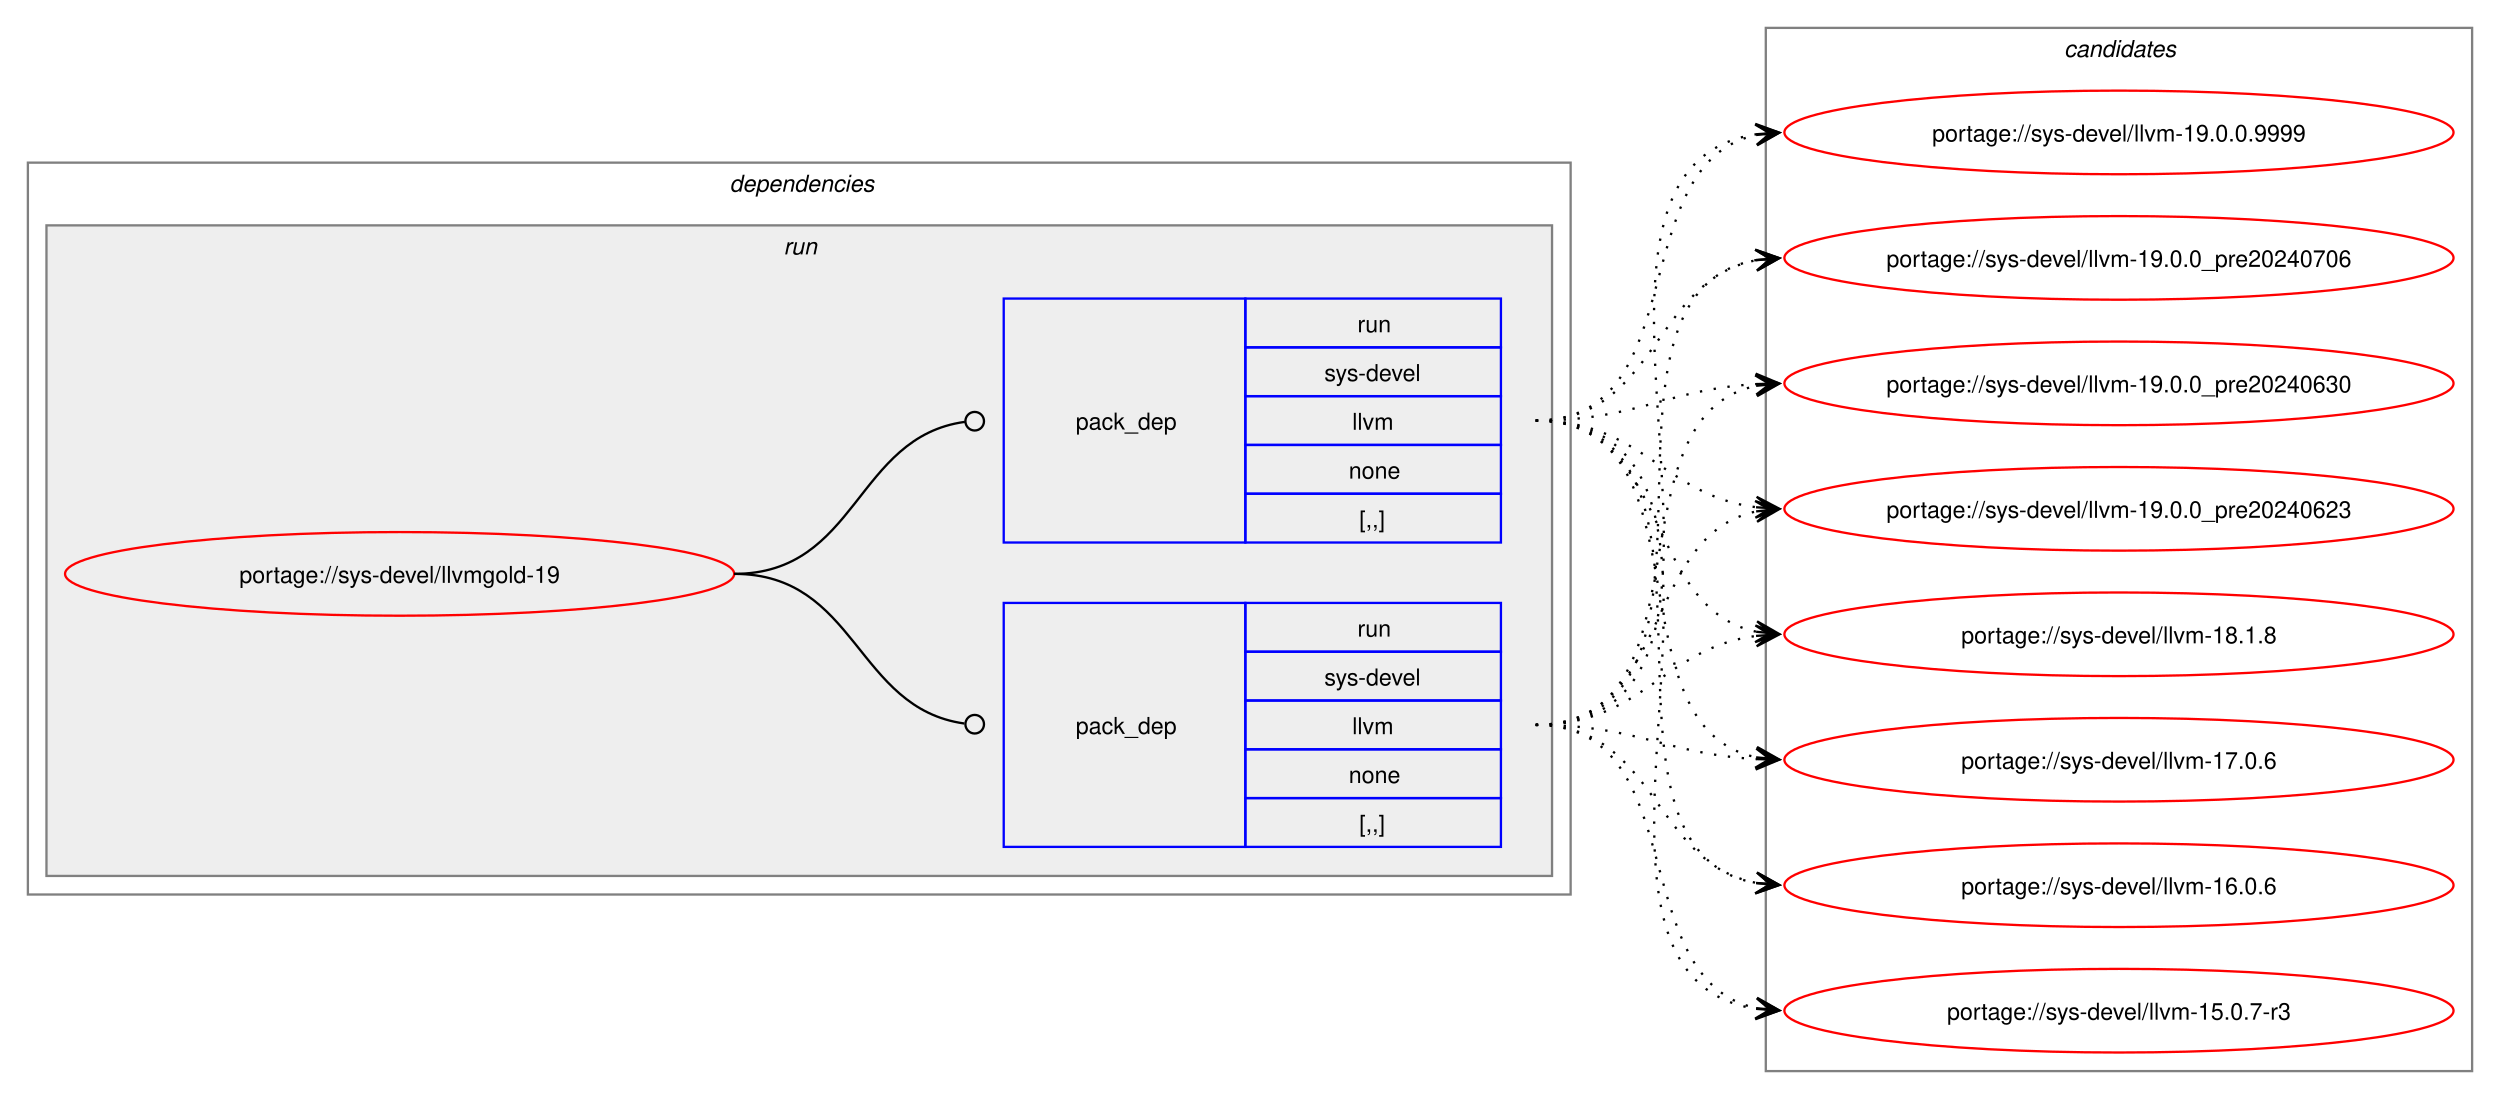
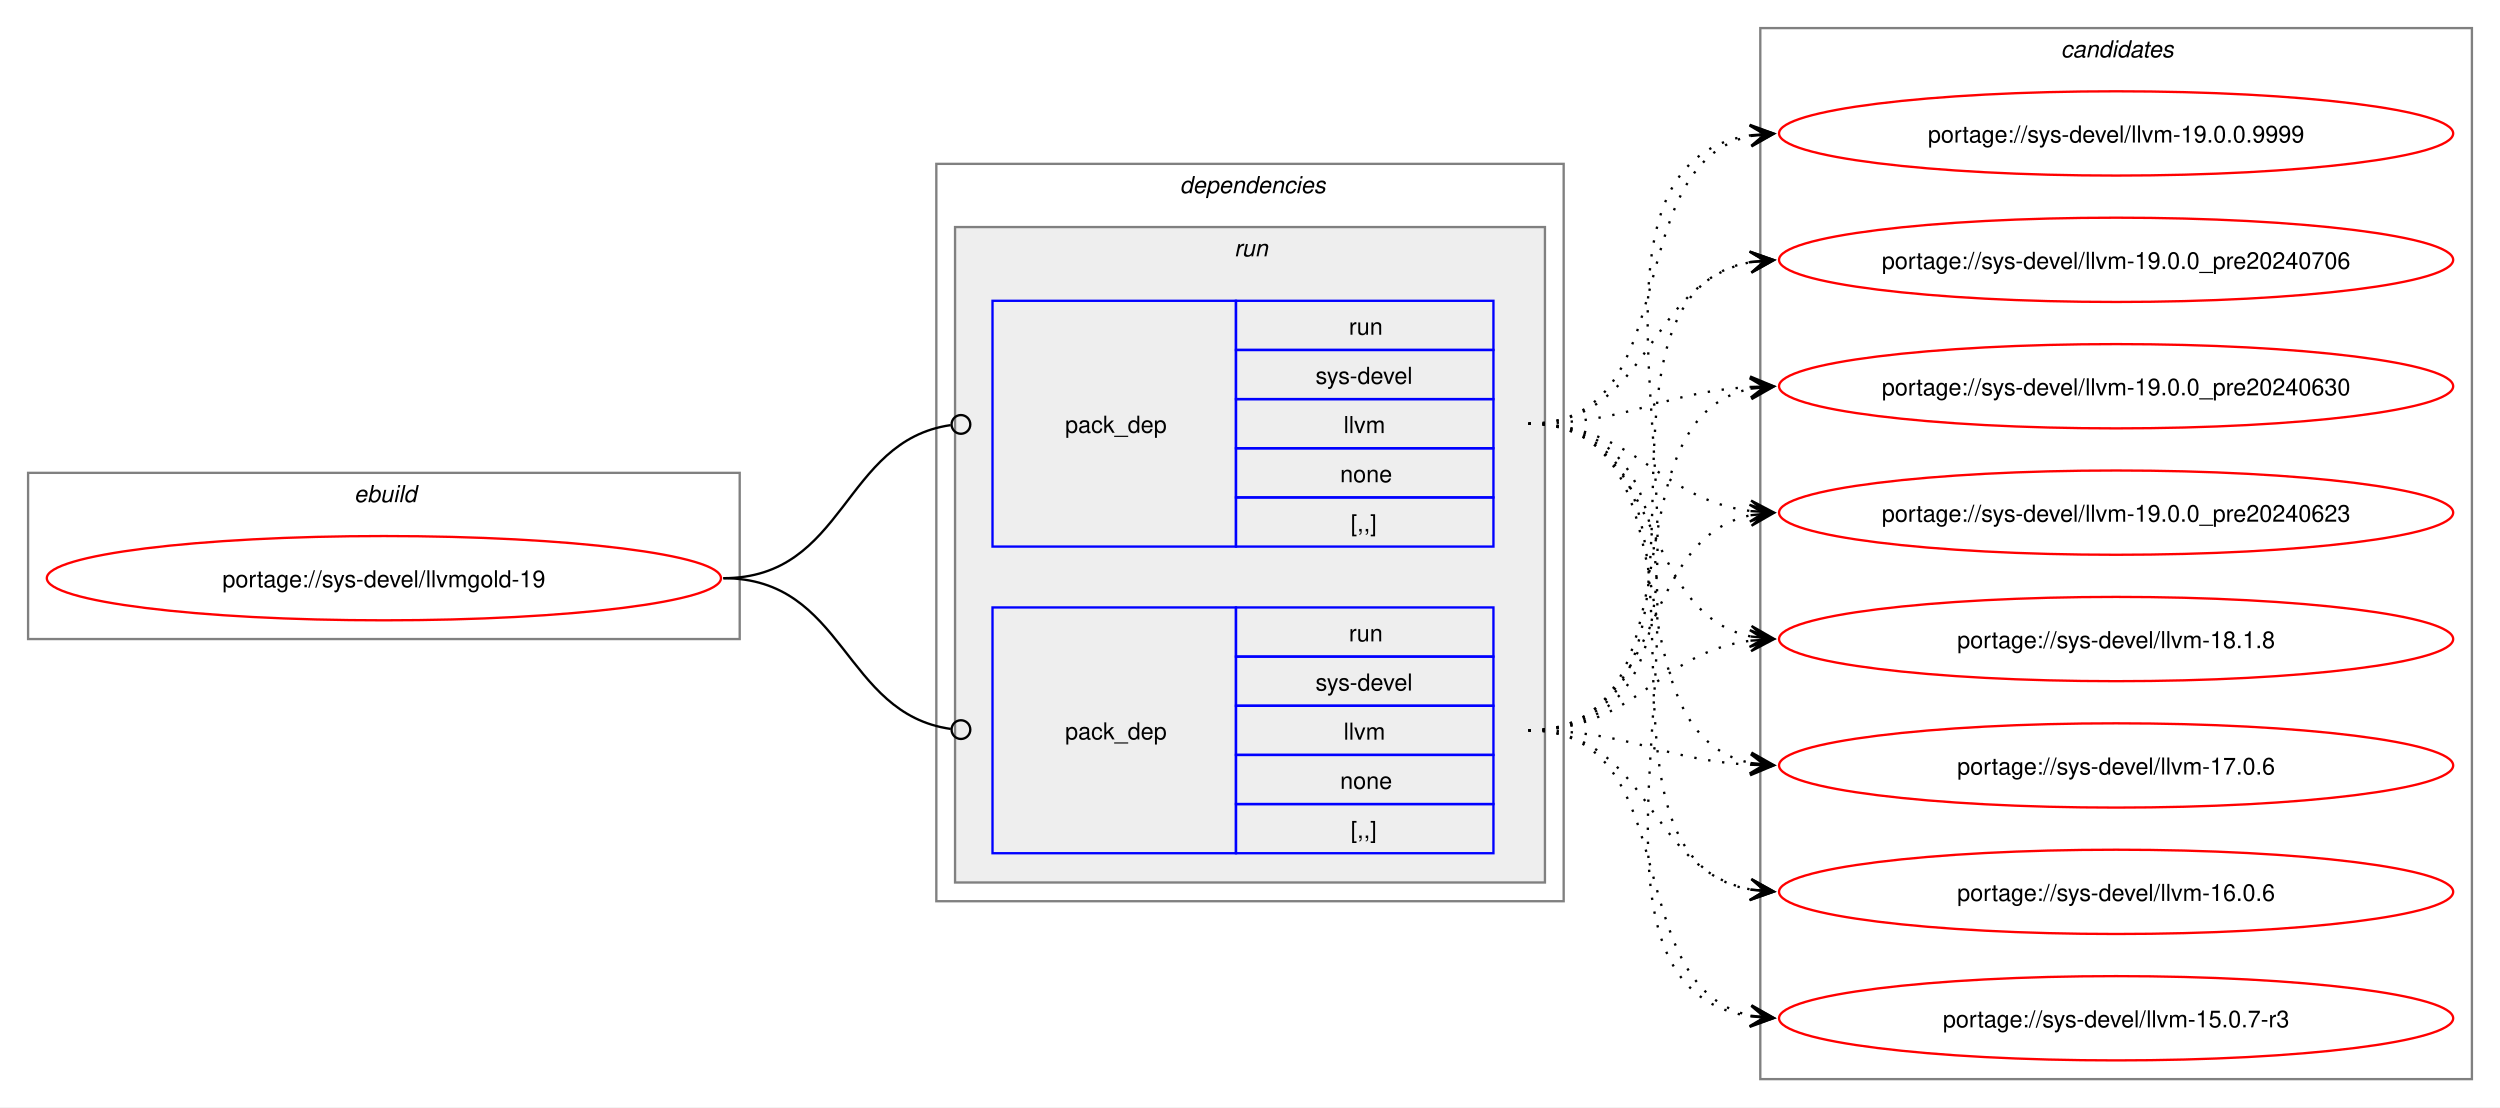
- <svg xmlns="http://www.w3.org/2000/svg" xmlns:xlink="http://www.w3.org/1999/xlink" width="1076pt" height="473pt" viewBox="0.00 0.00 1076.00 473.00">
+ <svg xmlns="http://www.w3.org/2000/svg" xmlns:xlink="http://www.w3.org/1999/xlink" width="1068pt" height="473pt" viewBox="0.00 0.00 1068.00 473.00">
  <g id="graph0" class="graph" transform="scale(1 1) rotate(0) translate(4 469)">
-     <polygon fill="white" stroke="none" points="-4,4 -4,-469 1072,-469 1072,4 -4,4" />
+     <polygon fill="white" stroke="none" points="-4,4 -4,-469 1064,-469 1064,4 -4,4" />
+     <g id="clust1" class="cluster">
+       <polygon fill="none" stroke="gray" points="8,-196 8,-267 312,-267 312,-196 8,-196" />
+       <text text-anchor="start" x="147.25" y="-254.5" font-family="Helvetica,sans-Serif" font-style="italic" font-size="10.00">ebuild</text>
+     </g>
    <g id="clust2" class="cluster">
-       <polygon fill="none" stroke="gray" points="8,-84 8,-399 672,-399 672,-84 8,-84" />
-       <text text-anchor="start" x="310" y="-386.5" font-family="Helvetica,sans-Serif" font-style="italic" font-size="10.00">dependencies</text>
+       <polygon fill="none" stroke="gray" points="396,-84 396,-399 664,-399 664,-84 396,-84" />
+       <text text-anchor="start" x="500" y="-386.5" font-family="Helvetica,sans-Serif" font-style="italic" font-size="10.00">dependencies</text>
    </g>
    <g id="clust5" class="cluster">
-       <polygon fill="#eeeeee" stroke="gray" points="16,-92 16,-372 664,-372 664,-92 16,-92" />
-       <text text-anchor="start" x="333.25" y="-359.5" font-family="Helvetica,sans-Serif" font-style="italic" font-size="10.00">run</text>
+       <polygon fill="#eeeeee" stroke="gray" points="404,-92 404,-372 656,-372 656,-92 404,-92" />
+       <text text-anchor="start" x="523.25" y="-359.5" font-family="Helvetica,sans-Serif" font-style="italic" font-size="10.00">run</text>
    </g>
    <g id="clust8" class="cluster">
-       <polygon fill="none" stroke="gray" points="756,-8 756,-457 1060,-457 1060,-8 756,-8" />
-       <text text-anchor="start" x="884.38" y="-444.5" font-family="Helvetica,sans-Serif" font-style="italic" font-size="10.00">candidates</text>
+       <polygon fill="none" stroke="gray" points="748,-8 748,-457 1052,-457 1052,-8 748,-8" />
+       <text text-anchor="start" x="876.38" y="-444.5" font-family="Helvetica,sans-Serif" font-style="italic" font-size="10.00">candidates</text>
    </g>
    <g id="node1" class="node">
      <g id="a_node1">
        <a xlink:href="../sys-devel/llvmgold-19.svg" xlink:title="portage://sys-devel/llvmgold-19">
-           <ellipse fill="none" stroke="red" cx="168" cy="-222" rx="144" ry="18" />
-           <text text-anchor="middle" x="168" y="-218.12" font-family="Helvetica,sans-Serif" font-size="10.00">portage://sys-devel/llvmgold-19</text>
+           <ellipse fill="none" stroke="red" cx="160" cy="-222" rx="144" ry="18" />
+           <text text-anchor="middle" x="160" y="-218.12" font-family="Helvetica,sans-Serif" font-size="10.00">portage://sys-devel/llvmgold-19</text>
        </a>
      </g>
    </g>
    <g id="node2" class="node">
-       <polygon fill="none" stroke="blue" points="428,-104.5 428,-209.5 532,-209.5 532,-104.5 428,-104.5" />
-       <text text-anchor="start" x="459" y="-153.12" font-family="Helvetica,sans-Serif" font-size="10.00">pack_dep</text>
-       <polygon fill="none" stroke="blue" points="532,-188.5 532,-209.5 642,-209.5 642,-188.5 532,-188.5" />
-       <text text-anchor="start" x="580.25" y="-195" font-family="Helvetica,sans-Serif" font-size="10.00">run</text>
-       <polygon fill="none" stroke="blue" points="532,-167.5 532,-188.5 642,-188.5 642,-167.5 532,-167.5" />
-       <text text-anchor="start" x="566" y="-174" font-family="Helvetica,sans-Serif" font-size="10.00">sys-devel</text>
-       <polygon fill="none" stroke="blue" points="532,-146.5 532,-167.5 642,-167.5 642,-146.5 532,-146.5" />
-       <text text-anchor="start" x="578" y="-153" font-family="Helvetica,sans-Serif" font-size="10.00">llvm</text>
-       <polygon fill="none" stroke="blue" points="532,-125.5 532,-146.5 642,-146.5 642,-125.5 532,-125.5" />
-       <text text-anchor="start" x="576.5" y="-132" font-family="Helvetica,sans-Serif" font-size="10.00">none</text>
-       <polygon fill="none" stroke="blue" points="532,-104.5 532,-125.5 642,-125.5 642,-104.5 532,-104.5" />
-       <text text-anchor="start" x="581" y="-111" font-family="Helvetica,sans-Serif" font-size="10.00">[,,]</text>
+       <polygon fill="none" stroke="blue" points="420,-235.5 420,-340.5 524,-340.5 524,-235.5 420,-235.5" />
+       <text text-anchor="start" x="451" y="-284.12" font-family="Helvetica,sans-Serif" font-size="10.00">pack_dep</text>
+       <polygon fill="none" stroke="blue" points="524,-319.5 524,-340.5 634,-340.5 634,-319.5 524,-319.5" />
+       <text text-anchor="start" x="572.25" y="-326" font-family="Helvetica,sans-Serif" font-size="10.00">run</text>
+       <polygon fill="none" stroke="blue" points="524,-298.5 524,-319.5 634,-319.5 634,-298.5 524,-298.5" />
+       <text text-anchor="start" x="558" y="-305" font-family="Helvetica,sans-Serif" font-size="10.00">sys-devel</text>
+       <polygon fill="none" stroke="blue" points="524,-277.5 524,-298.5 634,-298.5 634,-277.5 524,-277.5" />
+       <text text-anchor="start" x="570" y="-284" font-family="Helvetica,sans-Serif" font-size="10.00">llvm</text>
+       <polygon fill="none" stroke="blue" points="524,-256.5 524,-277.5 634,-277.5 634,-256.5 524,-256.5" />
+       <text text-anchor="start" x="568.5" y="-263" font-family="Helvetica,sans-Serif" font-size="10.00">none</text>
+       <polygon fill="none" stroke="blue" points="524,-235.5 524,-256.5 634,-256.5 634,-235.5 524,-235.5" />
+       <text text-anchor="start" x="573" y="-242" font-family="Helvetica,sans-Serif" font-size="10.00">[,,]</text>
    </g>
    <g id="edge1" class="edge">
-       <path fill="none" stroke="black" d="M312,-222C364.85,-222 364.24,-164.15 411.04,-157.6" />
-       <ellipse fill="none" stroke="black" cx="415.51" cy="-157.3" rx="4" ry="4" />
+       <path fill="none" stroke="black" d="M305,-222C357.35,-222 355.87,-280.74 402.13,-287.39" />
+       <ellipse fill="none" stroke="black" cx="406.51" cy="-287.69" rx="4" ry="4" />
    </g>
    <g id="node3" class="node">
-       <polygon fill="none" stroke="blue" points="428,-235.5 428,-340.5 532,-340.5 532,-235.5 428,-235.5" />
-       <text text-anchor="start" x="459" y="-284.12" font-family="Helvetica,sans-Serif" font-size="10.00">pack_dep</text>
-       <polygon fill="none" stroke="blue" points="532,-319.5 532,-340.5 642,-340.5 642,-319.5 532,-319.5" />
-       <text text-anchor="start" x="580.25" y="-326" font-family="Helvetica,sans-Serif" font-size="10.00">run</text>
-       <polygon fill="none" stroke="blue" points="532,-298.5 532,-319.5 642,-319.5 642,-298.5 532,-298.5" />
-       <text text-anchor="start" x="566" y="-305" font-family="Helvetica,sans-Serif" font-size="10.00">sys-devel</text>
-       <polygon fill="none" stroke="blue" points="532,-277.5 532,-298.5 642,-298.5 642,-277.5 532,-277.5" />
-       <text text-anchor="start" x="578" y="-284" font-family="Helvetica,sans-Serif" font-size="10.00">llvm</text>
-       <polygon fill="none" stroke="blue" points="532,-256.5 532,-277.5 642,-277.5 642,-256.5 532,-256.5" />
-       <text text-anchor="start" x="576.5" y="-263" font-family="Helvetica,sans-Serif" font-size="10.00">none</text>
-       <polygon fill="none" stroke="blue" points="532,-235.5 532,-256.5 642,-256.5 642,-235.5 532,-235.5" />
-       <text text-anchor="start" x="581" y="-242" font-family="Helvetica,sans-Serif" font-size="10.00">[,,]</text>
+       <polygon fill="none" stroke="blue" points="420,-104.5 420,-209.5 524,-209.5 524,-104.5 420,-104.5" />
+       <text text-anchor="start" x="451" y="-153.12" font-family="Helvetica,sans-Serif" font-size="10.00">pack_dep</text>
+       <polygon fill="none" stroke="blue" points="524,-188.5 524,-209.5 634,-209.5 634,-188.5 524,-188.5" />
+       <text text-anchor="start" x="572.25" y="-195" font-family="Helvetica,sans-Serif" font-size="10.00">run</text>
+       <polygon fill="none" stroke="blue" points="524,-167.5 524,-188.5 634,-188.5 634,-167.5 524,-167.5" />
+       <text text-anchor="start" x="558" y="-174" font-family="Helvetica,sans-Serif" font-size="10.00">sys-devel</text>
+       <polygon fill="none" stroke="blue" points="524,-146.5 524,-167.5 634,-167.5 634,-146.5 524,-146.5" />
+       <text text-anchor="start" x="570" y="-153" font-family="Helvetica,sans-Serif" font-size="10.00">llvm</text>
+       <polygon fill="none" stroke="blue" points="524,-125.5 524,-146.5 634,-146.5 634,-125.5 524,-125.5" />
+       <text text-anchor="start" x="568.5" y="-132" font-family="Helvetica,sans-Serif" font-size="10.00">none</text>
+       <polygon fill="none" stroke="blue" points="524,-104.5 524,-125.5 634,-125.5 634,-104.5 524,-104.5" />
+       <text text-anchor="start" x="573" y="-111" font-family="Helvetica,sans-Serif" font-size="10.00">[,,]</text>
    </g>
    <g id="edge2" class="edge">
-       <path fill="none" stroke="black" d="M312,-222C365.18,-222 364.06,-280.98 411.3,-287.43" />
-       <ellipse fill="none" stroke="black" cx="415.51" cy="-287.71" rx="4" ry="4" />
+       <path fill="none" stroke="black" d="M305,-222C357.13,-222 356.06,-164.15 402.16,-157.6" />
+       <ellipse fill="none" stroke="black" cx="406.51" cy="-157.31" rx="4" ry="4" />
    </g>
    <g id="node4" class="node">
      <g id="a_node4">
        <a xlink:href="../sys-devel/llvm-19.0.0.9999.svg" xlink:title="portage://sys-devel/llvm-19.0.0.9999">
-           <ellipse fill="none" stroke="red" cx="908" cy="-412" rx="144" ry="18" />
-           <text text-anchor="middle" x="908" y="-408.12" font-family="Helvetica,sans-Serif" font-size="10.00">portage://sys-devel/llvm-19.0.0.9999</text>
+           <ellipse fill="none" stroke="red" cx="900" cy="-412" rx="144" ry="18" />
+           <text text-anchor="middle" x="900" y="-408.12" font-family="Helvetica,sans-Serif" font-size="10.00">portage://sys-devel/llvm-19.0.0.9999</text>
        </a>
      </g>
    </g>
    <g id="edge3" class="edge">
-       <path fill="none" stroke="black" stroke-dasharray="1,5" d="M657,-157C775.78,-157 648.98,-395.83 751.93,-411.22" />
-       <polygon fill="black" stroke="black" points="761.78,-411.91 751.49,-415.7 758.01,-411.65 751.81,-411.21 751.81,-411.21 751.81,-411.21 758.01,-411.65 752.12,-406.72 761.78,-411.91" />
+       <path fill="none" stroke="black" stroke-dasharray="1,5" d="M649,-288C717.54,-288 686.43,-398.81 744.07,-410.93" />
+       <polygon fill="black" stroke="black" points="753.79,-411.88 743.4,-415.38 750.02,-411.51 743.84,-410.9 743.84,-410.9 743.84,-410.9 750.02,-411.51 744.27,-406.43 753.79,-411.88" />
    </g>
    <g id="node5" class="node">
      <g id="a_node5">
        <a xlink:href="../sys-devel/llvm-19.0.0_pre20240706.svg" xlink:title="portage://sys-devel/llvm-19.0.0_pre20240706">
-           <ellipse fill="none" stroke="red" cx="908" cy="-358" rx="144" ry="18" />
-           <text text-anchor="middle" x="908" y="-354.12" font-family="Helvetica,sans-Serif" font-size="10.00">portage://sys-devel/llvm-19.0.0_pre20240706</text>
+           <ellipse fill="none" stroke="red" cx="900" cy="-358" rx="144" ry="18" />
+           <text text-anchor="middle" x="900" y="-354.12" font-family="Helvetica,sans-Serif" font-size="10.00">portage://sys-devel/llvm-19.0.0_pre20240706</text>
        </a>
      </g>
    </g>
    <g id="edge4" class="edge">
-       <path fill="none" stroke="black" stroke-dasharray="1,5" d="M657,-157C754.05,-157 669.2,-342.6 752.04,-357.1" />
-       <polygon fill="black" stroke="black" points="761.79,-357.9 751.45,-361.57 758.02,-357.59 751.82,-357.09 751.82,-357.09 751.82,-357.09 758.02,-357.59 752.19,-352.6 761.79,-357.9" />
+       <path fill="none" stroke="black" stroke-dasharray="1,5" d="M649,-288C701.49,-288 699.2,-348.5 743.99,-357.01" />
+       <polygon fill="black" stroke="black" points="753.79,-357.89 743.42,-361.48 750.02,-357.55 743.83,-357 743.83,-357 743.83,-357 750.02,-357.55 744.23,-352.51 753.79,-357.89" />
    </g>
    <g id="node6" class="node">
      <g id="a_node6">
        <a xlink:href="../sys-devel/llvm-19.0.0_pre20240630.svg" xlink:title="portage://sys-devel/llvm-19.0.0_pre20240630">
-           <ellipse fill="none" stroke="red" cx="908" cy="-304" rx="144" ry="18" />
-           <text text-anchor="middle" x="908" y="-300.12" font-family="Helvetica,sans-Serif" font-size="10.00">portage://sys-devel/llvm-19.0.0_pre20240630</text>
+           <ellipse fill="none" stroke="red" cx="900" cy="-304" rx="144" ry="18" />
+           <text text-anchor="middle" x="900" y="-300.12" font-family="Helvetica,sans-Serif" font-size="10.00">portage://sys-devel/llvm-19.0.0_pre20240630</text>
        </a>
      </g>
    </g>
    <g id="edge5" class="edge">
-       <path fill="none" stroke="black" stroke-dasharray="1,5" d="M657,-157C733.61,-157 687.51,-290 752.14,-302.98" />
-       <polygon fill="black" stroke="black" points="761.79,-303.89 751.41,-307.43 758.02,-303.53 751.83,-302.95 751.83,-302.95 751.83,-302.95 758.02,-303.53 752.25,-298.47 761.79,-303.89" />
+       <path fill="none" stroke="black" stroke-dasharray="1,5" d="M649,-288C692.74,-288 705.35,-301.48 743.98,-303.69" />
+       <polygon fill="black" stroke="black" points="753.78,-303.97 743.66,-308.19 750,-303.86 743.79,-303.69 743.79,-303.69 743.79,-303.69 750,-303.86 743.91,-299.19 753.78,-303.97" />
    </g>
    <g id="node7" class="node">
      <g id="a_node7">
        <a xlink:href="../sys-devel/llvm-19.0.0_pre20240623.svg" xlink:title="portage://sys-devel/llvm-19.0.0_pre20240623">
-           <ellipse fill="none" stroke="red" cx="908" cy="-250" rx="144" ry="18" />
-           <text text-anchor="middle" x="908" y="-246.12" font-family="Helvetica,sans-Serif" font-size="10.00">portage://sys-devel/llvm-19.0.0_pre20240623</text>
+           <ellipse fill="none" stroke="red" cx="900" cy="-250" rx="144" ry="18" />
+           <text text-anchor="middle" x="900" y="-246.12" font-family="Helvetica,sans-Serif" font-size="10.00">portage://sys-devel/llvm-19.0.0_pre20240623</text>
        </a>
      </g>
    </g>
    <g id="edge6" class="edge">
-       <path fill="none" stroke="black" stroke-dasharray="1,5" d="M657,-157C715.63,-157 702.48,-238.4 751.86,-248.89" />
-       <polygon fill="black" stroke="black" points="761.79,-249.88 751.39,-253.37 758.02,-249.5 751.84,-248.89 751.84,-248.89 751.84,-248.89 758.02,-249.5 752.28,-244.41 761.79,-249.88" />
+       <path fill="none" stroke="black" stroke-dasharray="1,5" d="M649,-288C695.14,-288 703.76,-255.71 744.04,-250.66" />
+       <polygon fill="black" stroke="black" points="753.78,-250.07 744.07,-255.17 750.01,-250.3 743.8,-250.67 743.8,-250.67 743.8,-250.67 750.01,-250.3 743.53,-246.18 753.78,-250.07" />
    </g>
    <g id="node8" class="node">
      <g id="a_node8">
        <a xlink:href="../sys-devel/llvm-18.1.8.svg" xlink:title="portage://sys-devel/llvm-18.1.8">
-           <ellipse fill="none" stroke="red" cx="908" cy="-196" rx="144" ry="18" />
-           <text text-anchor="middle" x="908" y="-192.12" font-family="Helvetica,sans-Serif" font-size="10.00">portage://sys-devel/llvm-18.1.8</text>
+           <ellipse fill="none" stroke="red" cx="900" cy="-196" rx="144" ry="18" />
+           <text text-anchor="middle" x="900" y="-192.12" font-family="Helvetica,sans-Serif" font-size="10.00">portage://sys-devel/llvm-18.1.8</text>
        </a>
      </g>
    </g>
    <g id="edge7" class="edge">
-       <path fill="none" stroke="black" stroke-dasharray="1,5" d="M657,-157C703.28,-157 711.65,-190.14 752.01,-195.32" />
-       <polygon fill="black" stroke="black" points="761.78,-195.93 751.53,-199.8 758.01,-195.69 751.8,-195.31 751.8,-195.31 751.8,-195.31 758.01,-195.69 752.08,-190.82 761.78,-195.93" />
+       <path fill="none" stroke="black" stroke-dasharray="1,5" d="M649,-288C707.36,-288 694.7,-207.48 743.91,-197.1" />
+       <polygon fill="black" stroke="black" points="753.79,-196.12 744.28,-201.58 750.02,-196.49 743.84,-197.1 743.84,-197.1 743.84,-197.1 750.02,-196.49 743.39,-192.63 753.79,-196.12" />
    </g>
    <g id="node9" class="node">
      <g id="a_node9">
        <a xlink:href="../sys-devel/llvm-17.0.6.svg" xlink:title="portage://sys-devel/llvm-17.0.6">
-           <ellipse fill="none" stroke="red" cx="908" cy="-142" rx="144" ry="18" />
-           <text text-anchor="middle" x="908" y="-138.12" font-family="Helvetica,sans-Serif" font-size="10.00">portage://sys-devel/llvm-17.0.6</text>
+           <ellipse fill="none" stroke="red" cx="900" cy="-142" rx="144" ry="18" />
+           <text text-anchor="middle" x="900" y="-138.12" font-family="Helvetica,sans-Serif" font-size="10.00">portage://sys-devel/llvm-17.0.6</text>
        </a>
      </g>
    </g>
    <g id="edge8" class="edge">
-       <path fill="none" stroke="black" stroke-dasharray="1,5" d="M657,-157C700.68,-157 713.39,-144.36 751.99,-142.29" />
-       <polygon fill="black" stroke="black" points="761.78,-142.03 751.9,-146.79 758,-142.13 751.79,-142.29 751.79,-142.29 751.79,-142.29 758,-142.13 751.67,-137.79 761.78,-142.03" />
+       <path fill="none" stroke="black" stroke-dasharray="1,5" d="M649,-288C725.27,-288 679.8,-155.91 744.18,-143.01" />
+       <polygon fill="black" stroke="black" points="753.79,-142.11 744.25,-147.52 750.02,-142.47 743.83,-143.04 743.83,-143.04 743.83,-143.04 750.02,-142.47 743.41,-138.56 753.79,-142.11" />
    </g>
    <g id="node10" class="node">
      <g id="a_node10">
        <a xlink:href="../sys-devel/llvm-16.0.6.svg" xlink:title="portage://sys-devel/llvm-16.0.6">
-           <ellipse fill="none" stroke="red" cx="908" cy="-88" rx="144" ry="18" />
-           <text text-anchor="middle" x="908" y="-84.12" font-family="Helvetica,sans-Serif" font-size="10.00">portage://sys-devel/llvm-16.0.6</text>
+           <ellipse fill="none" stroke="red" cx="900" cy="-88" rx="144" ry="18" />
+           <text text-anchor="middle" x="900" y="-84.12" font-family="Helvetica,sans-Serif" font-size="10.00">portage://sys-devel/llvm-16.0.6</text>
        </a>
      </g>
    </g>
    <g id="edge9" class="edge">
-       <path fill="none" stroke="black" stroke-dasharray="1,5" d="M657,-157C709.26,-157 707.38,-97.36 752.03,-88.98" />
-       <polygon fill="black" stroke="black" points="761.79,-88.11 752.22,-93.48 758.02,-88.44 751.83,-88.99 751.83,-88.99 751.83,-88.99 758.02,-88.44 751.43,-84.51 761.79,-88.11" />
+       <path fill="none" stroke="black" stroke-dasharray="1,5" d="M649,-288C745.67,-288 661.54,-103.32 744.08,-88.89" />
+       <polygon fill="black" stroke="black" points="753.79,-88.1 744.19,-93.4 750.02,-88.41 743.82,-88.91 743.82,-88.91 743.82,-88.91 750.02,-88.41 743.45,-84.43 753.79,-88.1" />
    </g>
    <g id="node11" class="node">
      <g id="a_node11">
        <a xlink:href="../sys-devel/llvm-15.0.7-r3.svg" xlink:title="portage://sys-devel/llvm-15.0.7-r3">
-           <ellipse fill="none" stroke="red" cx="908" cy="-34" rx="144" ry="18" />
-           <text text-anchor="middle" x="908" y="-30.12" font-family="Helvetica,sans-Serif" font-size="10.00">portage://sys-devel/llvm-15.0.7-r3</text>
+           <ellipse fill="none" stroke="red" cx="900" cy="-34" rx="144" ry="18" />
+           <text text-anchor="middle" x="900" y="-30.12" font-family="Helvetica,sans-Serif" font-size="10.00">portage://sys-devel/llvm-15.0.7-r3</text>
        </a>
      </g>
    </g>
    <g id="edge10" class="edge">
-       <path fill="none" stroke="black" stroke-dasharray="1,5" d="M657,-157C725.22,-157 694.7,-47.09 752.12,-35.06" />
-       <polygon fill="black" stroke="black" points="761.79,-34.12 752.27,-39.57 758.02,-34.49 751.83,-35.09 751.83,-35.09 751.83,-35.09 758.02,-34.49 751.4,-30.61 761.79,-34.12" />
+       <path fill="none" stroke="black" stroke-dasharray="1,5" d="M649,-288C767.38,-288 641.34,-50.11 743.97,-34.77" />
+       <polygon fill="black" stroke="black" points="753.78,-34.09 744.12,-39.27 750.01,-34.35 743.81,-34.79 743.81,-34.79 743.81,-34.79 750.01,-34.35 743.49,-30.3 753.78,-34.09" />
    </g>
    <g id="edge11" class="edge">
-       <path fill="none" stroke="black" stroke-dasharray="1,5" d="M657,-288C725.54,-288 694.43,-398.81 752.07,-410.93" />
-       <polygon fill="black" stroke="black" points="761.79,-411.88 751.4,-415.38 758.02,-411.51 751.84,-410.9 751.84,-410.9 751.84,-410.9 758.02,-411.51 752.27,-406.43 761.79,-411.88" />
+       <path fill="none" stroke="black" stroke-dasharray="1,5" d="M649,-157C767.78,-157 640.98,-395.83 743.93,-411.22" />
+       <polygon fill="black" stroke="black" points="753.78,-411.91 743.49,-415.7 750.01,-411.65 743.81,-411.21 743.81,-411.21 743.81,-411.21 750.01,-411.65 744.12,-406.72 753.78,-411.91" />
    </g>
    <g id="edge12" class="edge">
-       <path fill="none" stroke="black" stroke-dasharray="1,5" d="M657,-288C709.49,-288 707.2,-348.5 751.99,-357.01" />
-       <polygon fill="black" stroke="black" points="761.79,-357.89 751.42,-361.48 758.02,-357.55 751.83,-357 751.83,-357 751.83,-357 758.02,-357.55 752.23,-352.51 761.79,-357.89" />
+       <path fill="none" stroke="black" stroke-dasharray="1,5" d="M649,-157C746.05,-157 661.2,-342.6 744.04,-357.1" />
+       <polygon fill="black" stroke="black" points="753.79,-357.9 743.45,-361.57 750.02,-357.59 743.82,-357.09 743.82,-357.09 743.82,-357.09 750.02,-357.59 744.19,-352.6 753.79,-357.9" />
    </g>
    <g id="edge13" class="edge">
-       <path fill="none" stroke="black" stroke-dasharray="1,5" d="M657,-288C700.74,-288 713.35,-301.48 751.98,-303.69" />
-       <polygon fill="black" stroke="black" points="761.78,-303.97 751.66,-308.19 758,-303.86 751.79,-303.69 751.79,-303.69 751.79,-303.69 758,-303.86 751.91,-299.19 761.78,-303.97" />
+       <path fill="none" stroke="black" stroke-dasharray="1,5" d="M649,-157C725.61,-157 679.51,-290 744.14,-302.98" />
+       <polygon fill="black" stroke="black" points="753.79,-303.89 743.41,-307.43 750.02,-303.53 743.83,-302.95 743.83,-302.95 743.83,-302.95 750.02,-303.53 744.25,-298.47 753.79,-303.89" />
    </g>
    <g id="edge14" class="edge">
-       <path fill="none" stroke="black" stroke-dasharray="1,5" d="M657,-288C703.14,-288 711.76,-255.71 752.04,-250.66" />
-       <polygon fill="black" stroke="black" points="761.78,-250.07 752.07,-255.17 758.01,-250.3 751.8,-250.67 751.8,-250.67 751.8,-250.67 758.01,-250.3 751.53,-246.18 761.78,-250.07" />
+       <path fill="none" stroke="black" stroke-dasharray="1,5" d="M649,-157C707.63,-157 694.48,-238.4 743.86,-248.89" />
+       <polygon fill="black" stroke="black" points="753.79,-249.88 743.39,-253.37 750.02,-249.5 743.84,-248.89 743.84,-248.89 743.84,-248.89 750.02,-249.5 744.28,-244.41 753.79,-249.88" />
    </g>
    <g id="edge15" class="edge">
-       <path fill="none" stroke="black" stroke-dasharray="1,5" d="M657,-288C715.36,-288 702.7,-207.48 751.91,-197.1" />
-       <polygon fill="black" stroke="black" points="761.79,-196.12 752.28,-201.58 758.02,-196.49 751.84,-197.1 751.84,-197.1 751.84,-197.1 758.02,-196.49 751.39,-192.63 761.79,-196.12" />
+       <path fill="none" stroke="black" stroke-dasharray="1,5" d="M649,-157C695.28,-157 703.65,-190.14 744.01,-195.32" />
+       <polygon fill="black" stroke="black" points="753.78,-195.93 743.53,-199.8 750.01,-195.69 743.8,-195.31 743.8,-195.31 743.8,-195.31 750.01,-195.69 744.08,-190.82 753.78,-195.93" />
    </g>
    <g id="edge16" class="edge">
-       <path fill="none" stroke="black" stroke-dasharray="1,5" d="M657,-288C733.27,-288 687.8,-155.91 752.18,-143.01" />
-       <polygon fill="black" stroke="black" points="761.79,-142.11 752.25,-147.52 758.02,-142.47 751.83,-143.04 751.83,-143.04 751.83,-143.04 758.02,-142.47 751.41,-138.56 761.79,-142.11" />
+       <path fill="none" stroke="black" stroke-dasharray="1,5" d="M649,-157C692.68,-157 705.39,-144.36 743.99,-142.29" />
+       <polygon fill="black" stroke="black" points="753.78,-142.03 743.9,-146.79 750,-142.13 743.79,-142.29 743.79,-142.29 743.79,-142.29 750,-142.13 743.67,-137.79 753.78,-142.03" />
    </g>
    <g id="edge17" class="edge">
-       <path fill="none" stroke="black" stroke-dasharray="1,5" d="M657,-288C753.67,-288 669.54,-103.32 752.08,-88.89" />
-       <polygon fill="black" stroke="black" points="761.79,-88.1 752.19,-93.4 758.02,-88.41 751.82,-88.91 751.82,-88.91 751.82,-88.91 758.02,-88.41 751.45,-84.43 761.79,-88.1" />
+       <path fill="none" stroke="black" stroke-dasharray="1,5" d="M649,-157C701.26,-157 699.38,-97.36 744.03,-88.98" />
+       <polygon fill="black" stroke="black" points="753.79,-88.11 744.22,-93.48 750.02,-88.44 743.83,-88.99 743.83,-88.99 743.83,-88.99 750.02,-88.44 743.43,-84.51 753.79,-88.11" />
    </g>
    <g id="edge18" class="edge">
-       <path fill="none" stroke="black" stroke-dasharray="1,5" d="M657,-288C775.38,-288 649.34,-50.11 751.97,-34.77" />
-       <polygon fill="black" stroke="black" points="761.78,-34.09 752.12,-39.27 758.01,-34.35 751.81,-34.79 751.81,-34.79 751.81,-34.79 758.01,-34.35 751.49,-30.3 761.78,-34.09" />
+       <path fill="none" stroke="black" stroke-dasharray="1,5" d="M649,-157C717.22,-157 686.7,-47.09 744.12,-35.06" />
+       <polygon fill="black" stroke="black" points="753.79,-34.12 744.27,-39.57 750.02,-34.49 743.83,-35.09 743.83,-35.09 743.83,-35.09 750.02,-34.49 743.4,-30.61 753.79,-34.12" />
    </g>
  </g>
</svg>
